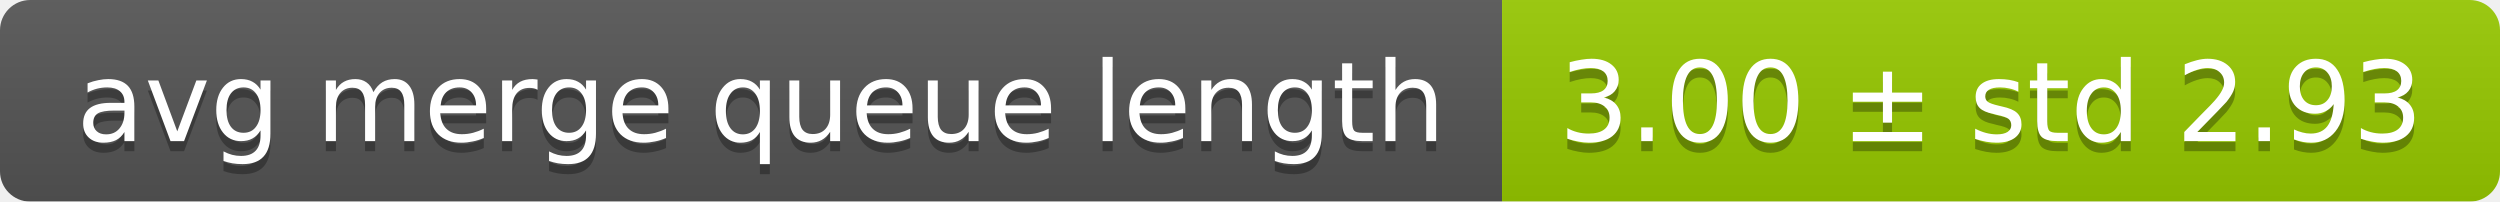
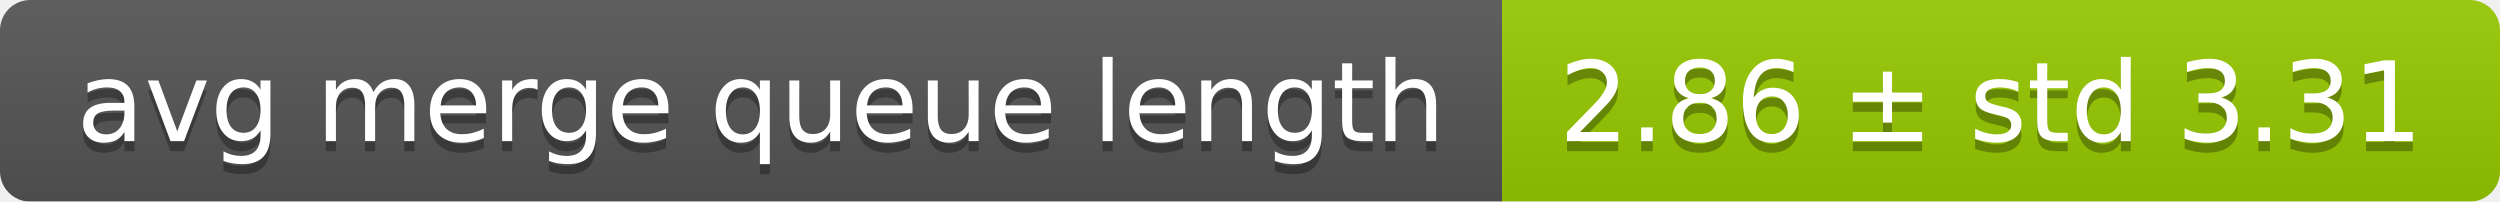
<svg xmlns="http://www.w3.org/2000/svg" width="248" height="20">
  <linearGradient id="smooth" x2="0" y2="100%">
    <stop offset="0" stop-color="#bbb" stop-opacity=".1" />
    <stop offset="1" stop-opacity=".1" />
  </linearGradient>
  <mask id="round">
    <rect width="248" height="20" rx="3" fill="#fff" />
  </mask>
  <g mask="url(#round)">
    <rect width="149" height="20" fill="#555" />
    <rect x="149" width="99" height="20" fill="#97ca00" />
    <rect width="248" height="20" fill="url(#smooth)" />
  </g>
  <g fill="#fff" text-anchor="middle" font-family="DejaVu Sans,Verdana,Geneva,sans-serif" font-size="11">
    <text x="75.5" y="15" fill="#010101" fill-opacity=".3">avg merge queue length</text>
    <text x="75.5" y="14">avg merge queue length</text>
-     <text x="197.5" y="15" fill="#010101" fill-opacity=".3">3.00 ± std 2.93</text>
-     <text x="197.5" y="14">3.00 ± std 2.93</text>
+     <text x="197.5" y="15" fill="#010101" fill-opacity=".3">2.86 ± std 3.31</text>
+     <text x="197.5" y="14">2.86 ± std 3.31</text>
  </g>
</svg>
